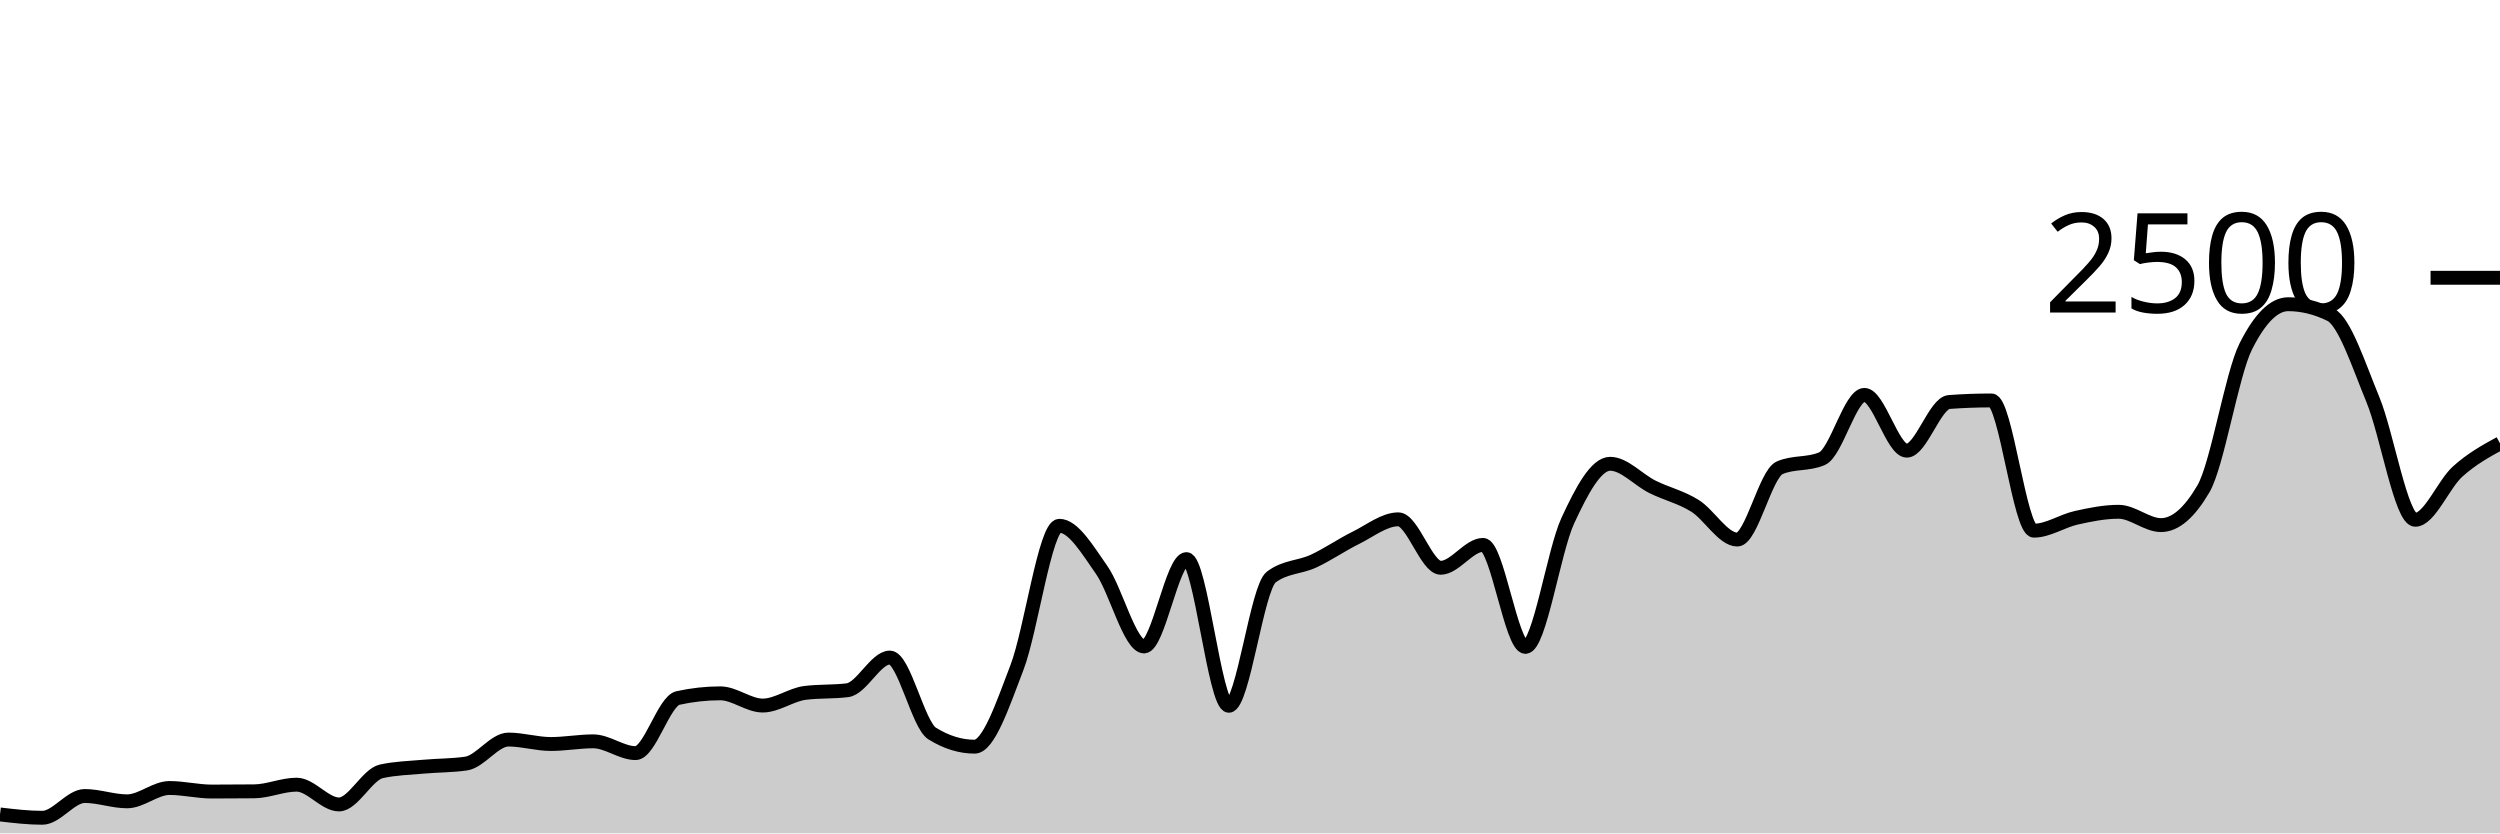
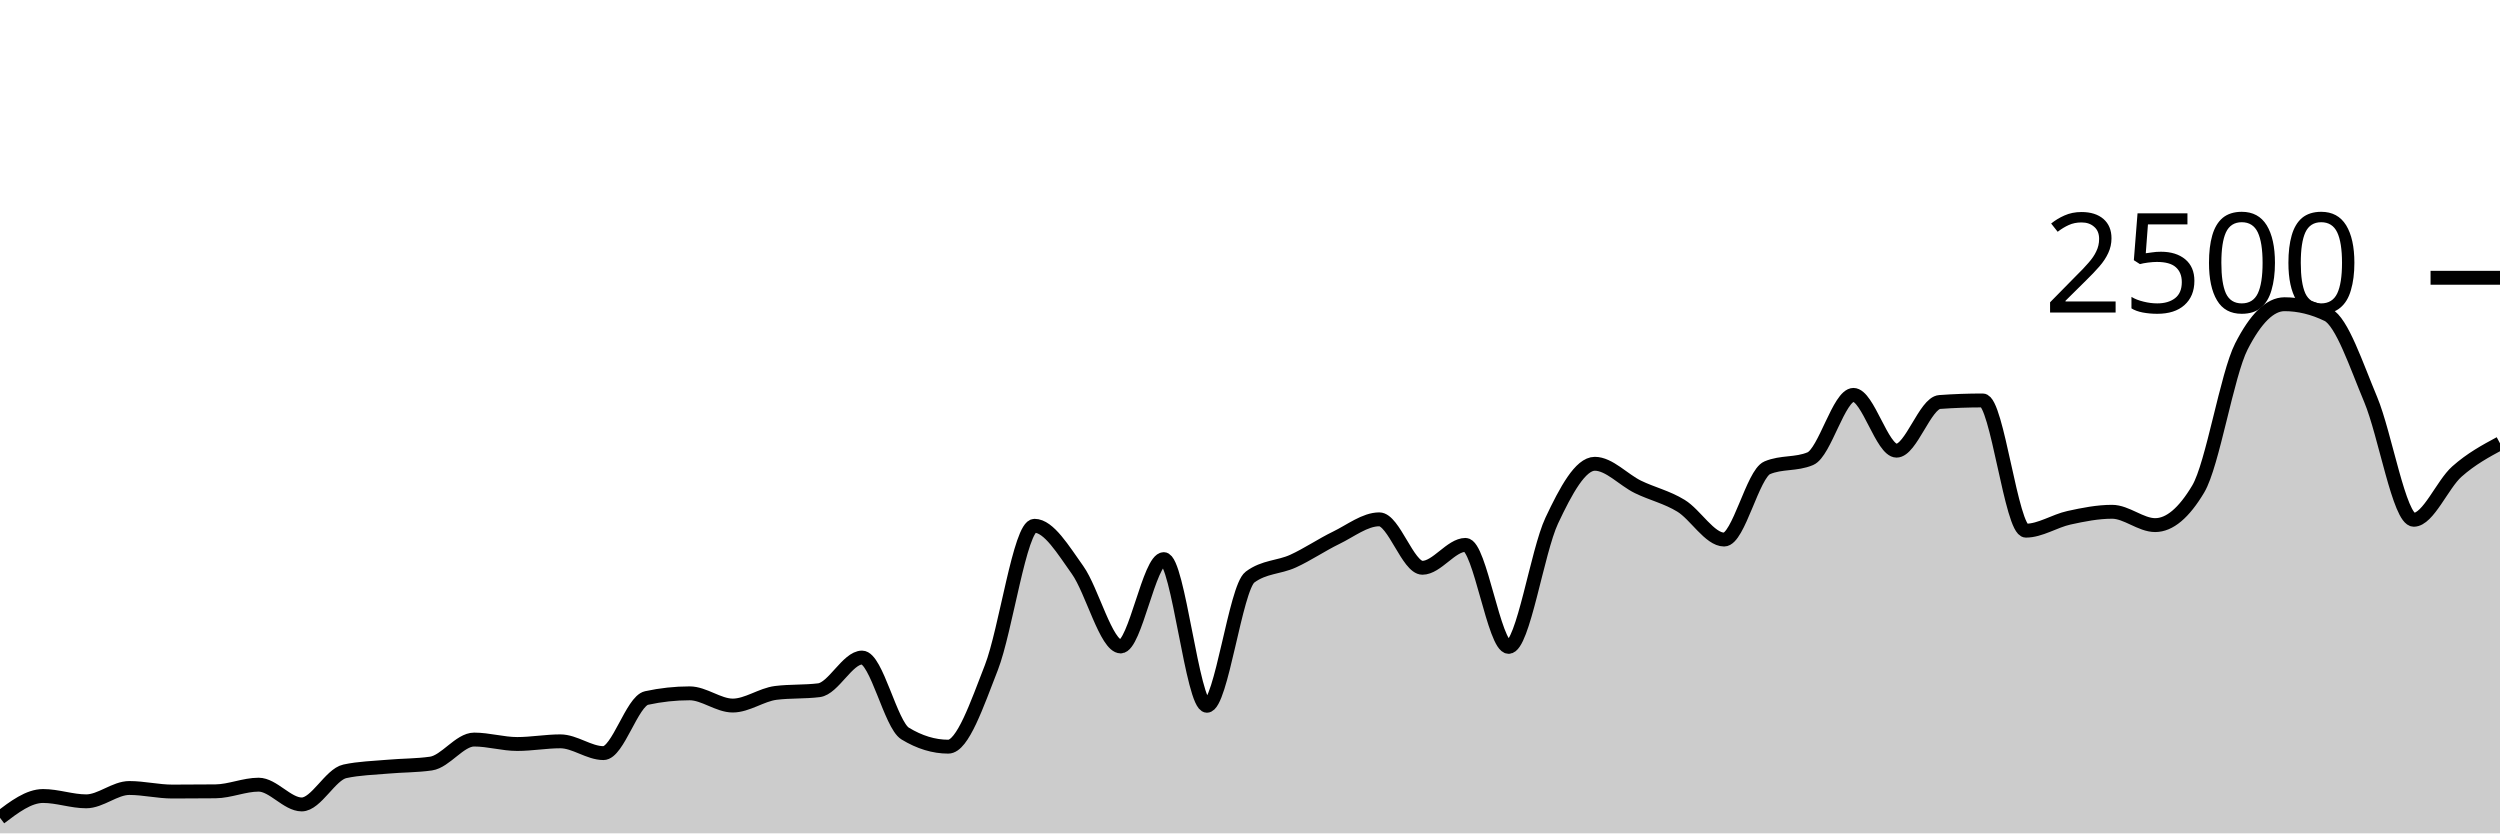
<svg xmlns="http://www.w3.org/2000/svg" viewBox="0 0 180 60">
  <g transform="translate(0,20)">
-     <path class="area" fill="rgba(0, 0, 0, 0.2)" d="M0,38.64C1.017,38.76,2.034,38.88,3.051,38.88C4.068,38.88,5.085,37.312,6.102,37.312C7.119,37.312,8.136,37.696,9.153,37.696C10.169,37.696,11.186,36.736,12.203,36.736C13.22,36.736,14.237,36.992,15.254,36.992C16.271,36.992,17.288,36.987,18.305,36.976C19.322,36.965,20.339,36.496,21.356,36.496C22.373,36.496,23.39,37.92,24.407,37.92C25.424,37.92,26.441,35.76,27.458,35.536C28.475,35.312,29.492,35.293,30.508,35.2C31.525,35.107,32.542,35.125,33.559,34.976C34.576,34.827,35.593,33.248,36.61,33.248C37.627,33.248,38.644,33.568,39.661,33.568C40.678,33.568,41.695,33.376,42.712,33.376C43.729,33.376,44.746,34.224,45.763,34.224C46.78,34.224,47.797,30.48,48.814,30.256C49.831,30.032,50.847,29.92,51.864,29.92C52.881,29.92,53.898,30.8,54.915,30.8C55.932,30.8,56.949,30.016,57.966,29.888C58.983,29.76,60,29.824,61.017,29.696C62.034,29.568,63.051,27.344,64.068,27.344C65.085,27.344,66.102,32.187,67.119,32.816C68.136,33.445,69.153,33.76,70.169,33.76C71.186,33.76,72.203,30.715,73.22,28.064C74.237,25.413,75.254,17.856,76.271,17.856C77.288,17.856,78.305,19.592,79.322,21.04C80.339,22.488,81.356,26.544,82.373,26.544C83.39,26.544,84.407,20.256,85.424,20.256C86.441,20.256,87.458,30.816,88.475,30.816C89.492,30.816,90.508,22.32,91.525,21.552C92.542,20.784,93.559,20.872,94.576,20.4C95.593,19.928,96.61,19.221,97.627,18.72C98.644,18.219,99.661,17.392,100.678,17.392C101.695,17.392,102.712,20.88,103.729,20.88C104.746,20.88,105.763,19.232,106.78,19.232C107.797,19.232,108.814,26.576,109.831,26.576C110.847,26.576,111.864,19.685,112.881,17.488C113.898,15.291,114.915,13.392,115.932,13.392C116.949,13.392,117.966,14.552,118.983,15.056C120,15.56,121.017,15.784,122.034,16.416C123.051,17.048,124.068,18.848,125.085,18.848C126.102,18.848,127.119,14.117,128.136,13.68C129.153,13.243,130.169,13.461,131.186,13.024C132.203,12.587,133.22,8.432,134.237,8.432C135.254,8.432,136.271,12.448,137.288,12.448C138.305,12.448,139.322,9.019,140.339,8.944C141.356,8.869,142.373,8.832,143.39,8.832C144.407,8.832,145.424,18.208,146.441,18.208C147.458,18.208,148.475,17.507,149.492,17.28C150.508,17.053,151.525,16.848,152.542,16.848C153.559,16.848,154.576,17.808,155.593,17.808C156.61,17.808,157.627,16.939,158.644,15.2C159.661,13.461,160.678,6.971,161.695,4.944C162.712,2.917,163.729,1.904,164.746,1.904C165.763,1.904,166.78,2.155,167.797,2.656C168.814,3.157,169.831,6.307,170.847,8.768C171.864,11.229,172.881,17.424,173.898,17.424C174.915,17.424,175.932,14.869,176.949,13.952C177.966,13.035,178.983,12.477,180,11.92L180,40C178.983,40,177.966,40,176.949,40C175.932,40,174.915,40,173.898,40C172.881,40,171.864,40,170.847,40C169.831,40,168.814,40,167.797,40C166.78,40,165.763,40,164.746,40C163.729,40,162.712,40,161.695,40C160.678,40,159.661,40,158.644,40C157.627,40,156.61,40,155.593,40C154.576,40,153.559,40,152.542,40C151.525,40,150.508,40,149.492,40C148.475,40,147.458,40,146.441,40C145.424,40,144.407,40,143.39,40C142.373,40,141.356,40,140.339,40C139.322,40,138.305,40,137.288,40C136.271,40,135.254,40,134.237,40C133.22,40,132.203,40,131.186,40C130.169,40,129.153,40,128.136,40C127.119,40,126.102,40,125.085,40C124.068,40,123.051,40,122.034,40C121.017,40,120,40,118.983,40C117.966,40,116.949,40,115.932,40C114.915,40,113.898,40,112.881,40C111.864,40,110.847,40,109.831,40C108.814,40,107.797,40,106.78,40C105.763,40,104.746,40,103.729,40C102.712,40,101.695,40,100.678,40C99.661,40,98.644,40,97.627,40C96.61,40,95.593,40,94.576,40C93.559,40,92.542,40,91.525,40C90.508,40,89.492,40,88.475,40C87.458,40,86.441,40,85.424,40C84.407,40,83.39,40,82.373,40C81.356,40,80.339,40,79.322,40C78.305,40,77.288,40,76.271,40C75.254,40,74.237,40,73.22,40C72.203,40,71.186,40,70.169,40C69.153,40,68.136,40,67.119,40C66.102,40,65.085,40,64.068,40C63.051,40,62.034,40,61.017,40C60,40,58.983,40,57.966,40C56.949,40,55.932,40,54.915,40C53.898,40,52.881,40,51.864,40C50.847,40,49.831,40,48.814,40C47.797,40,46.78,40,45.763,40C44.746,40,43.729,40,42.712,40C41.695,40,40.678,40,39.661,40C38.644,40,37.627,40,36.61,40C35.593,40,34.576,40,33.559,40C32.542,40,31.525,40,30.508,40C29.492,40,28.475,40,27.458,40C26.441,40,25.424,40,24.407,40C23.39,40,22.373,40,21.356,40C20.339,40,19.322,40,18.305,40C17.288,40,16.271,40,15.254,40C14.237,40,13.22,40,12.203,40C11.186,40,10.169,40,9.153,40C8.136,40,7.119,40,6.102,40C5.085,40,4.068,40,3.051,40C2.034,40,1.017,40,0,40Z" />
-     <path class="line" stroke="black" fill="none" d="M0,38.64C1.017,38.76,2.034,38.88,3.051,38.88C4.068,38.88,5.085,37.312,6.102,37.312C7.119,37.312,8.136,37.696,9.153,37.696C10.169,37.696,11.186,36.736,12.203,36.736C13.22,36.736,14.237,36.992,15.254,36.992C16.271,36.992,17.288,36.987,18.305,36.976C19.322,36.965,20.339,36.496,21.356,36.496C22.373,36.496,23.39,37.92,24.407,37.92C25.424,37.92,26.441,35.76,27.458,35.536C28.475,35.312,29.492,35.293,30.508,35.2C31.525,35.107,32.542,35.125,33.559,34.976C34.576,34.827,35.593,33.248,36.61,33.248C37.627,33.248,38.644,33.568,39.661,33.568C40.678,33.568,41.695,33.376,42.712,33.376C43.729,33.376,44.746,34.224,45.763,34.224C46.78,34.224,47.797,30.48,48.814,30.256C49.831,30.032,50.847,29.92,51.864,29.92C52.881,29.92,53.898,30.8,54.915,30.8C55.932,30.8,56.949,30.016,57.966,29.888C58.983,29.76,60,29.824,61.017,29.696C62.034,29.568,63.051,27.344,64.068,27.344C65.085,27.344,66.102,32.187,67.119,32.816C68.136,33.445,69.153,33.76,70.169,33.76C71.186,33.76,72.203,30.715,73.22,28.064C74.237,25.413,75.254,17.856,76.271,17.856C77.288,17.856,78.305,19.592,79.322,21.04C80.339,22.488,81.356,26.544,82.373,26.544C83.39,26.544,84.407,20.256,85.424,20.256C86.441,20.256,87.458,30.816,88.475,30.816C89.492,30.816,90.508,22.32,91.525,21.552C92.542,20.784,93.559,20.872,94.576,20.4C95.593,19.928,96.61,19.221,97.627,18.72C98.644,18.219,99.661,17.392,100.678,17.392C101.695,17.392,102.712,20.88,103.729,20.88C104.746,20.88,105.763,19.232,106.78,19.232C107.797,19.232,108.814,26.576,109.831,26.576C110.847,26.576,111.864,19.685,112.881,17.488C113.898,15.291,114.915,13.392,115.932,13.392C116.949,13.392,117.966,14.552,118.983,15.056C120,15.56,121.017,15.784,122.034,16.416C123.051,17.048,124.068,18.848,125.085,18.848C126.102,18.848,127.119,14.117,128.136,13.68C129.153,13.243,130.169,13.461,131.186,13.024C132.203,12.587,133.22,8.432,134.237,8.432C135.254,8.432,136.271,12.448,137.288,12.448C138.305,12.448,139.322,9.019,140.339,8.944C141.356,8.869,142.373,8.832,143.39,8.832C144.407,8.832,145.424,18.208,146.441,18.208C147.458,18.208,148.475,17.507,149.492,17.28C150.508,17.053,151.525,16.848,152.542,16.848C153.559,16.848,154.576,17.808,155.593,17.808C156.61,17.808,157.627,16.939,158.644,15.2C159.661,13.461,160.678,6.971,161.695,4.944C162.712,2.917,163.729,1.904,164.746,1.904C165.763,1.904,166.78,2.155,167.797,2.656C168.814,3.157,169.831,6.307,170.847,8.768C171.864,11.229,172.881,17.424,173.898,17.424C174.915,17.424,175.932,14.869,176.949,13.952C177.966,13.035,178.983,12.477,180,11.92" />
+     <path class="area" fill="rgba(0, 0, 0, 0.2)" d="M0,38.88C1.034,38.096,2.069,37.312,3.103,37.312C4.138,37.312,5.172,37.696,6.207,37.696C7.241,37.696,8.276,36.736,9.31,36.736C10.345,36.736,11.379,36.992,12.414,36.992C13.448,36.992,14.483,36.987,15.517,36.976C16.552,36.965,17.586,36.496,18.621,36.496C19.655,36.496,20.69,37.92,21.724,37.92C22.759,37.92,23.793,35.76,24.828,35.536C25.862,35.312,26.897,35.293,27.931,35.2C28.966,35.107,30,35.125,31.034,34.976C32.069,34.827,33.103,33.248,34.138,33.248C35.172,33.248,36.207,33.568,37.241,33.568C38.276,33.568,39.31,33.376,40.345,33.376C41.379,33.376,42.414,34.224,43.448,34.224C44.483,34.224,45.517,30.48,46.552,30.256C47.586,30.032,48.621,29.92,49.655,29.92C50.69,29.92,51.724,30.8,52.759,30.8C53.793,30.8,54.828,30.016,55.862,29.888C56.897,29.76,57.931,29.824,58.966,29.696C60,29.568,61.034,27.344,62.069,27.344C63.103,27.344,64.138,32.187,65.172,32.816C66.207,33.445,67.241,33.76,68.276,33.76C69.31,33.76,70.345,30.715,71.379,28.064C72.414,25.413,73.448,17.856,74.483,17.856C75.517,17.856,76.552,19.592,77.586,21.04C78.621,22.488,79.655,26.544,80.69,26.544C81.724,26.544,82.759,20.256,83.793,20.256C84.828,20.256,85.862,30.816,86.897,30.816C87.931,30.816,88.966,22.32,90,21.552C91.034,20.784,92.069,20.872,93.103,20.4C94.138,19.928,95.172,19.221,96.207,18.72C97.241,18.219,98.276,17.392,99.31,17.392C100.345,17.392,101.379,20.88,102.414,20.88C103.448,20.88,104.483,19.232,105.517,19.232C106.552,19.232,107.586,26.576,108.621,26.576C109.655,26.576,110.69,19.685,111.724,17.488C112.759,15.291,113.793,13.392,114.828,13.392C115.862,13.392,116.897,14.552,117.931,15.056C118.966,15.56,120,15.784,121.034,16.416C122.069,17.048,123.103,18.848,124.138,18.848C125.172,18.848,126.207,14.117,127.241,13.68C128.276,13.243,129.31,13.461,130.345,13.024C131.379,12.587,132.414,8.432,133.448,8.432C134.483,8.432,135.517,12.448,136.552,12.448C137.586,12.448,138.621,9.019,139.655,8.944C140.69,8.869,141.724,8.832,142.759,8.832C143.793,8.832,144.828,18.208,145.862,18.208C146.897,18.208,147.931,17.507,148.966,17.28C150,17.053,151.034,16.848,152.069,16.848C153.103,16.848,154.138,17.808,155.172,17.808C156.207,17.808,157.241,16.939,158.276,15.2C159.31,13.461,160.345,6.971,161.379,4.944C162.414,2.917,163.448,1.904,164.483,1.904C165.517,1.904,166.552,2.155,167.586,2.656C168.621,3.157,169.655,6.307,170.69,8.768C171.724,11.229,172.759,17.424,173.793,17.424C174.828,17.424,175.862,14.869,176.897,13.952C177.931,13.035,178.966,12.477,180,11.92L180,40C178.966,40,177.931,40,176.897,40C175.862,40,174.828,40,173.793,40C172.759,40,171.724,40,170.69,40C169.655,40,168.621,40,167.586,40C166.552,40,165.517,40,164.483,40C163.448,40,162.414,40,161.379,40C160.345,40,159.31,40,158.276,40C157.241,40,156.207,40,155.172,40C154.138,40,153.103,40,152.069,40C151.034,40,150,40,148.966,40C147.931,40,146.897,40,145.862,40C144.828,40,143.793,40,142.759,40C141.724,40,140.69,40,139.655,40C138.621,40,137.586,40,136.552,40C135.517,40,134.483,40,133.448,40C132.414,40,131.379,40,130.345,40C129.31,40,128.276,40,127.241,40C126.207,40,125.172,40,124.138,40C123.103,40,122.069,40,121.034,40C120,40,118.966,40,117.931,40C116.897,40,115.862,40,114.828,40C113.793,40,112.759,40,111.724,40C110.69,40,109.655,40,108.621,40C107.586,40,106.552,40,105.517,40C104.483,40,103.448,40,102.414,40C101.379,40,100.345,40,99.31,40C98.276,40,97.241,40,96.207,40C95.172,40,94.138,40,93.103,40C92.069,40,91.034,40,90,40C88.966,40,87.931,40,86.897,40C85.862,40,84.828,40,83.793,40C82.759,40,81.724,40,80.69,40C79.655,40,78.621,40,77.586,40C76.552,40,75.517,40,74.483,40C73.448,40,72.414,40,71.379,40C70.345,40,69.31,40,68.276,40C67.241,40,66.207,40,65.172,40C64.138,40,63.103,40,62.069,40C61.034,40,60,40,58.966,40C57.931,40,56.897,40,55.862,40C54.828,40,53.793,40,52.759,40C51.724,40,50.69,40,49.655,40C48.621,40,47.586,40,46.552,40C45.517,40,44.483,40,43.448,40C42.414,40,41.379,40,40.345,40C39.31,40,38.276,40,37.241,40C36.207,40,35.172,40,34.138,40C33.103,40,32.069,40,31.034,40C30,40,28.966,40,27.931,40C26.897,40,25.862,40,24.828,40C23.793,40,22.759,40,21.724,40C20.69,40,19.655,40,18.621,40C17.586,40,16.552,40,15.517,40C14.483,40,13.448,40,12.414,40C11.379,40,10.345,40,9.31,40C8.276,40,7.241,40,6.207,40C5.172,40,4.138,40,3.103,40C2.069,40,1.034,40,0,40Z" />
+     <path class="line" stroke="black" fill="none" d="M0,38.88C1.034,38.096,2.069,37.312,3.103,37.312C4.138,37.312,5.172,37.696,6.207,37.696C7.241,37.696,8.276,36.736,9.31,36.736C10.345,36.736,11.379,36.992,12.414,36.992C13.448,36.992,14.483,36.987,15.517,36.976C16.552,36.965,17.586,36.496,18.621,36.496C19.655,36.496,20.69,37.92,21.724,37.92C22.759,37.92,23.793,35.76,24.828,35.536C25.862,35.312,26.897,35.293,27.931,35.2C28.966,35.107,30,35.125,31.034,34.976C32.069,34.827,33.103,33.248,34.138,33.248C35.172,33.248,36.207,33.568,37.241,33.568C38.276,33.568,39.31,33.376,40.345,33.376C41.379,33.376,42.414,34.224,43.448,34.224C44.483,34.224,45.517,30.48,46.552,30.256C47.586,30.032,48.621,29.92,49.655,29.92C50.69,29.92,51.724,30.8,52.759,30.8C53.793,30.8,54.828,30.016,55.862,29.888C56.897,29.76,57.931,29.824,58.966,29.696C60,29.568,61.034,27.344,62.069,27.344C63.103,27.344,64.138,32.187,65.172,32.816C66.207,33.445,67.241,33.76,68.276,33.76C69.31,33.76,70.345,30.715,71.379,28.064C72.414,25.413,73.448,17.856,74.483,17.856C75.517,17.856,76.552,19.592,77.586,21.04C78.621,22.488,79.655,26.544,80.69,26.544C81.724,26.544,82.759,20.256,83.793,20.256C84.828,20.256,85.862,30.816,86.897,30.816C87.931,30.816,88.966,22.32,90,21.552C91.034,20.784,92.069,20.872,93.103,20.4C94.138,19.928,95.172,19.221,96.207,18.72C97.241,18.219,98.276,17.392,99.31,17.392C100.345,17.392,101.379,20.88,102.414,20.88C103.448,20.88,104.483,19.232,105.517,19.232C106.552,19.232,107.586,26.576,108.621,26.576C109.655,26.576,110.69,19.685,111.724,17.488C112.759,15.291,113.793,13.392,114.828,13.392C115.862,13.392,116.897,14.552,117.931,15.056C118.966,15.56,120,15.784,121.034,16.416C122.069,17.048,123.103,18.848,124.138,18.848C125.172,18.848,126.207,14.117,127.241,13.68C128.276,13.243,129.31,13.461,130.345,13.024C131.379,12.587,132.414,8.432,133.448,8.432C134.483,8.432,135.517,12.448,136.552,12.448C137.586,12.448,138.621,9.019,139.655,8.944C140.69,8.869,141.724,8.832,142.759,8.832C143.793,8.832,144.828,18.208,145.862,18.208C146.897,18.208,147.931,17.507,148.966,17.28C150,17.053,151.034,16.848,152.069,16.848C153.103,16.848,154.138,17.808,155.172,17.808C156.207,17.808,157.241,16.939,158.276,15.2C159.31,13.461,160.345,6.971,161.379,4.944C162.414,2.917,163.448,1.904,164.483,1.904C165.517,1.904,166.552,2.155,167.586,2.656C168.621,3.157,169.655,6.307,170.69,8.768C171.724,11.229,172.759,17.424,173.793,17.424C174.828,17.424,175.862,14.869,176.897,13.952C177.931,13.035,178.966,12.477,180,11.92" />
    <path class="axis-ceiling" stroke-width="1" stroke="black" fill="none" d="M175,0L180,0" />
    <text class="axis-ceiling-label" font-family="sans-serif" text-anchor="end" font-size="10px" x="170" y="2.5">2500</text>
  </g>
</svg>
